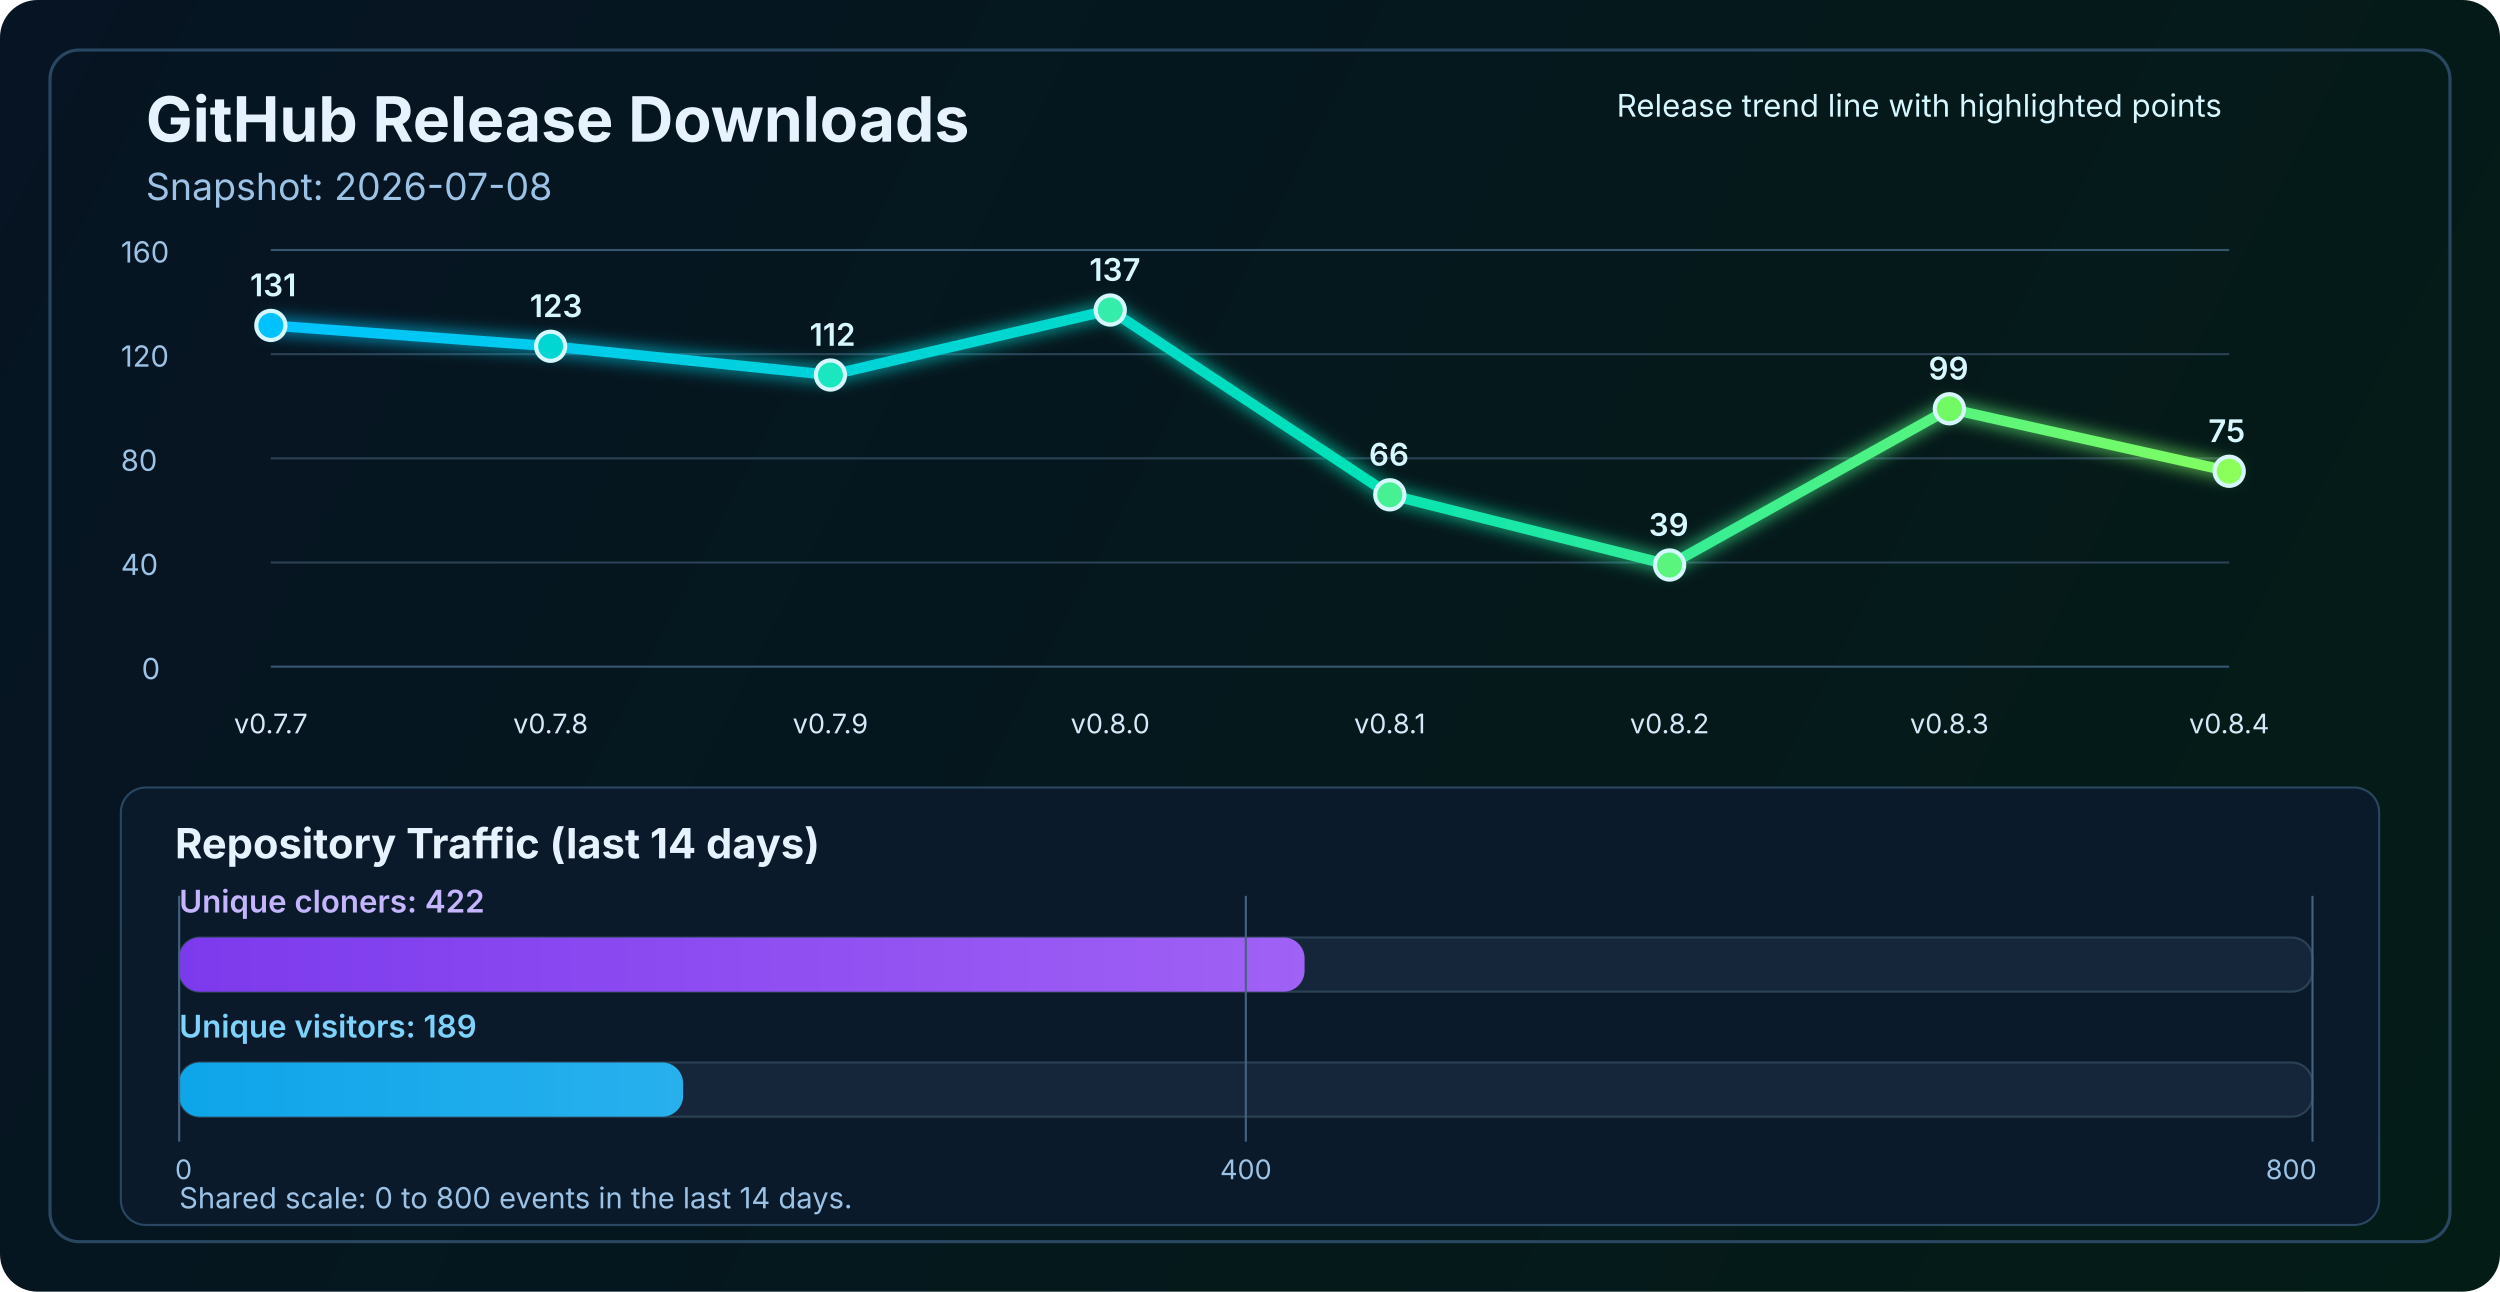
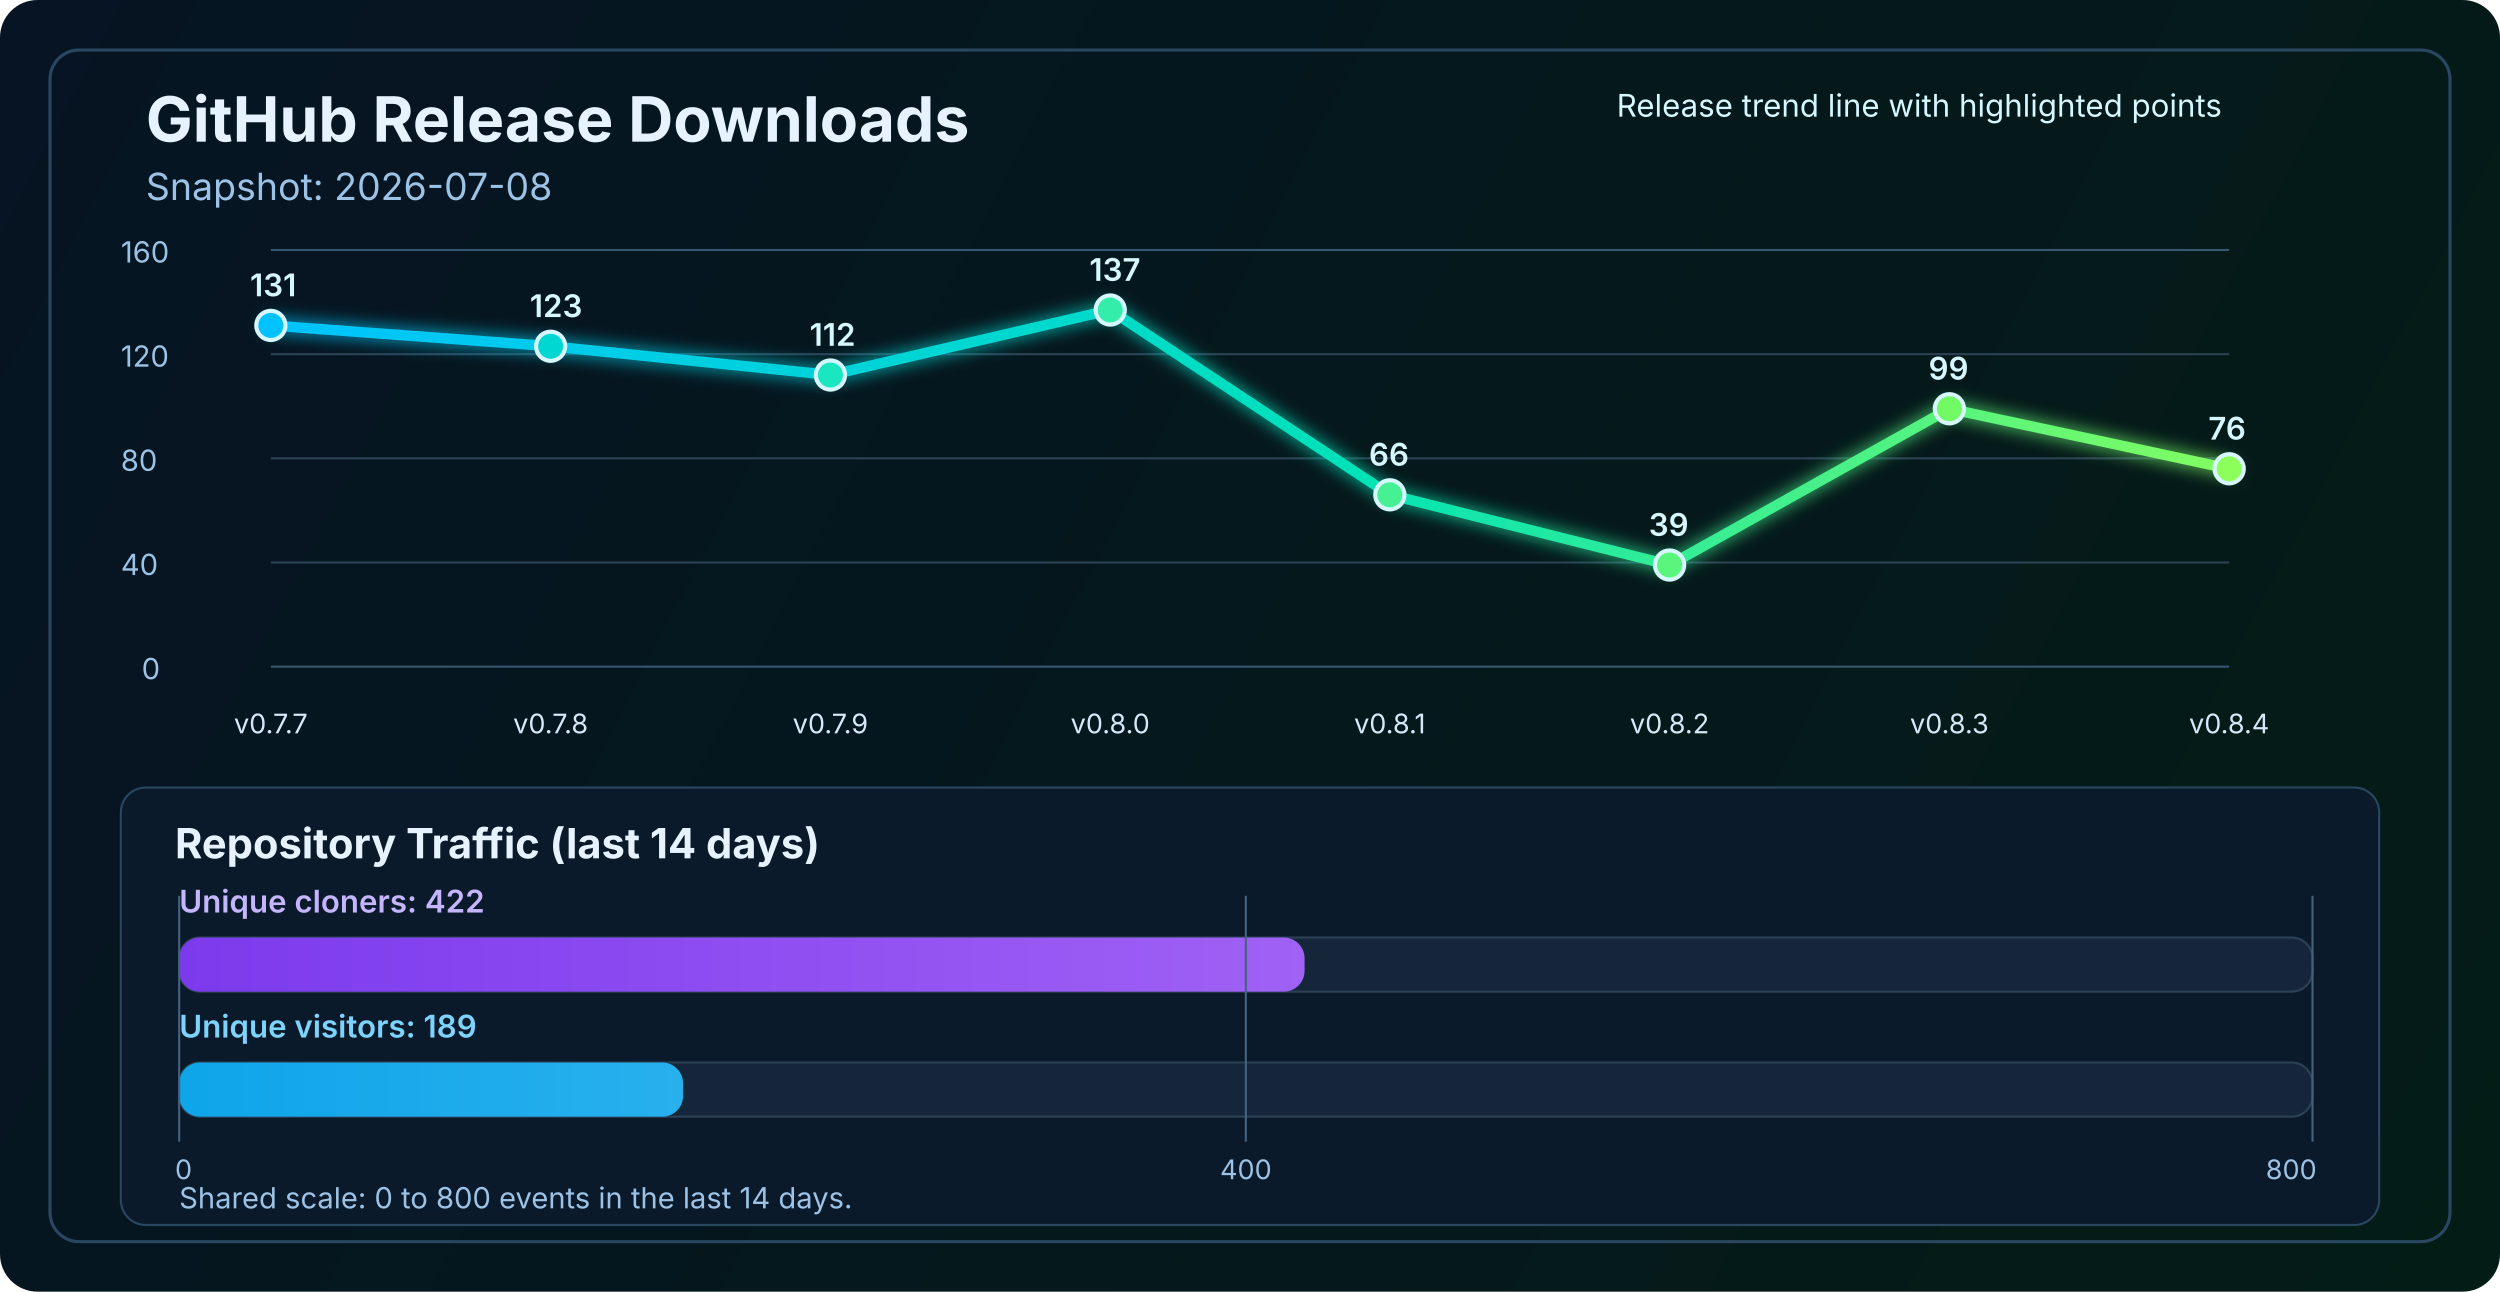
<svg xmlns="http://www.w3.org/2000/svg" width="1200" height="620" viewBox="0 0 1200 620" fill="none" role="img" aria-labelledby="title desc">
  <defs>
    <linearGradient id="bg" x1="0" y1="0" x2="1200" y2="620" gradientUnits="userSpaceOnUse">
      <stop stop-color="#061423" />
      <stop offset="1" stop-color="#041C16" />
    </linearGradient>
    <linearGradient id="line" x1="130" y1="86" x2="1070" y2="340" gradientUnits="userSpaceOnUse">
      <stop stop-color="#00C2FF" />
      <stop offset="0.55" stop-color="#00E2B8" />
      <stop offset="1" stop-color="#8CFF5A" />
    </linearGradient>
    <linearGradient id="cloneFill" x1="86" y1="450" x2="1110" y2="450" gradientUnits="userSpaceOnUse">
      <stop stop-color="#7C3AED" />
      <stop offset="1" stop-color="#C084FC" />
    </linearGradient>
    <linearGradient id="viewFill" x1="86" y1="482" x2="1110" y2="482" gradientUnits="userSpaceOnUse">
      <stop stop-color="#0EA5E9" />
      <stop offset="1" stop-color="#7DD3FC" />
    </linearGradient>
    <filter id="glow" x="-50%" y="-50%" width="200%" height="200%">
      <feGaussianBlur stdDeviation="4" result="blur" />
      <feMerge>
        <feMergeNode in="blur" />
        <feMergeNode in="SourceGraphic" />
      </feMerge>
    </filter>
  </defs>
  <rect width="1200" height="620" rx="18" fill="url(#bg)" />
  <rect x="24" y="24" width="1152" height="572" rx="14" stroke="#2A4762" stroke-width="1.5" />
  <text x="70" y="68" fill="#E6F3FF" font-size="30" font-family="SF Pro Display, -apple-system, BlinkMacSystemFont, Segoe UI, sans-serif" font-weight="700">GitHub Release Downloads</text>
  <text x="70" y="96" fill="#9CC3E6" font-size="18" font-family="SF Pro Text, -apple-system, BlinkMacSystemFont, Segoe UI, sans-serif">Snapshot: 2026-07-08</text>
  <line x1="130" y1="320.0" x2="1070" y2="320.0" stroke="#37566F" stroke-width="1" />
  <line x1="130" y1="270.0" x2="1070" y2="270.0" stroke="#2B4255" stroke-width="1" />
  <line x1="130" y1="220.0" x2="1070" y2="220.0" stroke="#2B4255" stroke-width="1" />
  <line x1="130" y1="170.0" x2="1070" y2="170.0" stroke="#2B4255" stroke-width="1" />
  <line x1="130" y1="120.0" x2="1070" y2="120.0" stroke="#37566F" stroke-width="1" />
  <text x="68" y="326.0" fill="#9CC3E6" font-size="14" font-family="SF Pro Text, -apple-system, BlinkMacSystemFont, Segoe UI, sans-serif">0</text>
  <text x="58" y="276.0" fill="#9CC3E6" font-size="14" font-family="SF Pro Text, -apple-system, BlinkMacSystemFont, Segoe UI, sans-serif">40</text>
  <text x="58" y="226.0" fill="#9CC3E6" font-size="14" font-family="SF Pro Text, -apple-system, BlinkMacSystemFont, Segoe UI, sans-serif">80</text>
  <text x="58" y="176.0" fill="#9CC3E6" font-size="14" font-family="SF Pro Text, -apple-system, BlinkMacSystemFont, Segoe UI, sans-serif">120</text>
  <text x="58" y="126.0" fill="#9CC3E6" font-size="14" font-family="SF Pro Text, -apple-system, BlinkMacSystemFont, Segoe UI, sans-serif">160</text>
-   <polyline points="130.0,156.2 264.3,166.2 398.6,180.0 532.9,148.8 667.1,237.5 801.4,271.2 935.7,196.2 1070.0,226.2" fill="none" stroke="url(#line)" stroke-width="5" stroke-linecap="round" stroke-linejoin="round" filter="url(#glow)" />
+   <polyline points="130.0,156.2 264.3,166.2 398.6,180.0 532.9,148.8 667.1,237.5 801.4,271.2 935.7,196.2 1070.0,225.0" fill="none" stroke="url(#line)" stroke-width="5" stroke-linecap="round" stroke-linejoin="round" filter="url(#glow)" />
  <circle cx="130.0" cy="156.2" r="7" fill="#00C2FF" stroke="#D7F7FF" stroke-width="2" />
  <circle cx="264.3" cy="166.2" r="7" fill="#00D7D2" stroke="#D7F7FF" stroke-width="2" />
  <circle cx="398.6" cy="180.0" r="7" fill="#1AE7C0" stroke="#D7F7FF" stroke-width="2" />
  <circle cx="532.9" cy="148.8" r="7" fill="#34EDAA" stroke="#D7F7FF" stroke-width="2" />
  <circle cx="667.1" cy="237.5" r="7" fill="#47F193" stroke="#D7F7FF" stroke-width="2" />
  <circle cx="801.4" cy="271.2" r="7" fill="#5AF57D" stroke="#D7F7FF" stroke-width="2" />
  <circle cx="935.7" cy="196.2" r="7" fill="#72FA64" stroke="#D7F7FF" stroke-width="2" />
-   <circle cx="1070.0" cy="226.2" r="7" fill="#8CFF5A" stroke="#D7F7FF" stroke-width="2" />
+   <circle cx="1070.0" cy="225.0" r="7" fill="#8CFF5A" stroke="#D7F7FF" stroke-width="2" />
  <text x="130.0" y="352" text-anchor="middle" fill="#D7E8F8" font-size="13" font-family="SF Pro Text, -apple-system, BlinkMacSystemFont, Segoe UI, sans-serif">v0.7.7</text>
  <text x="264.3" y="352" text-anchor="middle" fill="#D7E8F8" font-size="13" font-family="SF Pro Text, -apple-system, BlinkMacSystemFont, Segoe UI, sans-serif">v0.7.8</text>
  <text x="398.6" y="352" text-anchor="middle" fill="#D7E8F8" font-size="13" font-family="SF Pro Text, -apple-system, BlinkMacSystemFont, Segoe UI, sans-serif">v0.7.9</text>
  <text x="532.9" y="352" text-anchor="middle" fill="#D7E8F8" font-size="13" font-family="SF Pro Text, -apple-system, BlinkMacSystemFont, Segoe UI, sans-serif">v0.8.0</text>
  <text x="667.1" y="352" text-anchor="middle" fill="#D7E8F8" font-size="13" font-family="SF Pro Text, -apple-system, BlinkMacSystemFont, Segoe UI, sans-serif">v0.8.1</text>
  <text x="801.4" y="352" text-anchor="middle" fill="#D7E8F8" font-size="13" font-family="SF Pro Text, -apple-system, BlinkMacSystemFont, Segoe UI, sans-serif">v0.8.2</text>
  <text x="935.7" y="352" text-anchor="middle" fill="#D7E8F8" font-size="13" font-family="SF Pro Text, -apple-system, BlinkMacSystemFont, Segoe UI, sans-serif">v0.8.3</text>
  <text x="1070.0" y="352" text-anchor="middle" fill="#D7E8F8" font-size="13" font-family="SF Pro Text, -apple-system, BlinkMacSystemFont, Segoe UI, sans-serif">v0.8.4</text>
  <text x="120.0" y="142.2" fill="#D7F7FF" font-size="15" font-family="SF Pro Text, -apple-system, BlinkMacSystemFont, Segoe UI, sans-serif" font-weight="600">131</text>
  <text x="254.3" y="152.2" fill="#D7F7FF" font-size="15" font-family="SF Pro Text, -apple-system, BlinkMacSystemFont, Segoe UI, sans-serif" font-weight="600">123</text>
  <text x="388.6" y="166.0" fill="#D7F7FF" font-size="15" font-family="SF Pro Text, -apple-system, BlinkMacSystemFont, Segoe UI, sans-serif" font-weight="600">112</text>
  <text x="522.9" y="134.8" fill="#D7F7FF" font-size="15" font-family="SF Pro Text, -apple-system, BlinkMacSystemFont, Segoe UI, sans-serif" font-weight="600">137</text>
  <text x="657.1" y="223.5" fill="#D7F7FF" font-size="15" font-family="SF Pro Text, -apple-system, BlinkMacSystemFont, Segoe UI, sans-serif" font-weight="600">66</text>
  <text x="791.4" y="257.2" fill="#D7F7FF" font-size="15" font-family="SF Pro Text, -apple-system, BlinkMacSystemFont, Segoe UI, sans-serif" font-weight="600">39</text>
  <text x="925.7" y="182.2" fill="#D7F7FF" font-size="15" font-family="SF Pro Text, -apple-system, BlinkMacSystemFont, Segoe UI, sans-serif" font-weight="600">99</text>
-   <text x="1060.0" y="212.2" fill="#D7F7FF" font-size="15" font-family="SF Pro Text, -apple-system, BlinkMacSystemFont, Segoe UI, sans-serif" font-weight="600">75</text>
+   <text x="1060.0" y="211.0" fill="#D7F7FF" font-size="15" font-family="SF Pro Text, -apple-system, BlinkMacSystemFont, Segoe UI, sans-serif" font-weight="600">76</text>
  <text x="776" y="56" fill="#D7F7FF" font-size="15" font-family="SF Pro Text, -apple-system, BlinkMacSystemFont, Segoe UI, sans-serif">Release trend line with highlighted points</text>
  <rect x="58" y="378" width="1084" height="210" rx="12" fill="#0A1A2B" stroke="#2A4762" stroke-width="1" />
  <text x="84" y="412" fill="#E6F3FF" font-size="20" font-family="SF Pro Text, -apple-system, BlinkMacSystemFont, Segoe UI, sans-serif" font-weight="700">Repository Traffic (last 14 days)</text>
  <text x="86" y="438" fill="#C4B5FD" font-size="15" font-family="SF Pro Text, -apple-system, BlinkMacSystemFont, Segoe UI, sans-serif" font-weight="600">Unique cloners: 422</text>
  <rect x="86" y="450" width="1024" height="26" rx="10" fill="#15263A" stroke="#2B4255" stroke-width="1" />
  <rect x="86" y="450" width="540.2" height="26" rx="10" fill="url(#cloneFill)" />
  <text x="86" y="498" fill="#7DD3FC" font-size="15" font-family="SF Pro Text, -apple-system, BlinkMacSystemFont, Segoe UI, sans-serif" font-weight="600">Unique visitors: 189</text>
  <rect x="86" y="510" width="1024" height="26" rx="10" fill="#15263A" stroke="#2B4255" stroke-width="1" />
  <rect x="86" y="510" width="241.9" height="26" rx="10" fill="url(#viewFill)" />
  <line x1="86" y1="430" x2="86" y2="548" stroke="#436280" stroke-width="1" />
  <line x1="598.0" y1="430" x2="598.0" y2="548" stroke="#436280" stroke-width="1" />
  <line x1="1110" y1="430" x2="1110" y2="548" stroke="#436280" stroke-width="1" />
  <text x="84" y="566" text-anchor="start" fill="#9CC3E6" font-size="13" font-family="SF Pro Text, -apple-system, BlinkMacSystemFont, Segoe UI, sans-serif">0</text>
  <text x="598.0" y="566" text-anchor="middle" fill="#9CC3E6" font-size="13" font-family="SF Pro Text, -apple-system, BlinkMacSystemFont, Segoe UI, sans-serif">400</text>
  <text x="1112" y="566" text-anchor="end" fill="#9CC3E6" font-size="13" font-family="SF Pro Text, -apple-system, BlinkMacSystemFont, Segoe UI, sans-serif">800</text>
  <text x="86" y="580" fill="#9CC3E6" font-size="14" font-family="SF Pro Text, -apple-system, BlinkMacSystemFont, Segoe UI, sans-serif">Shared scale: 0 to 800 events in the last 14 days.</text>
</svg>
